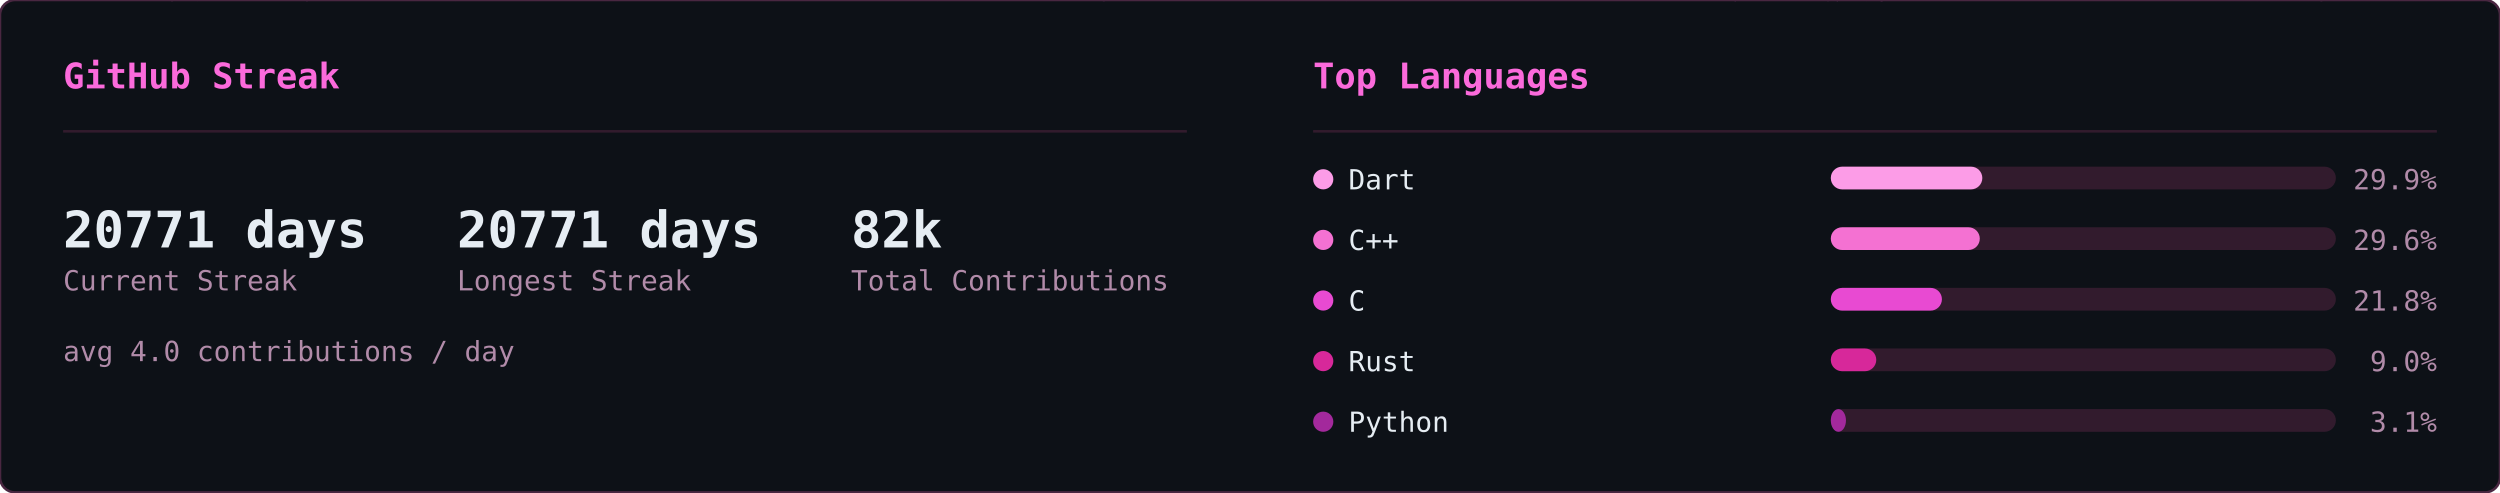
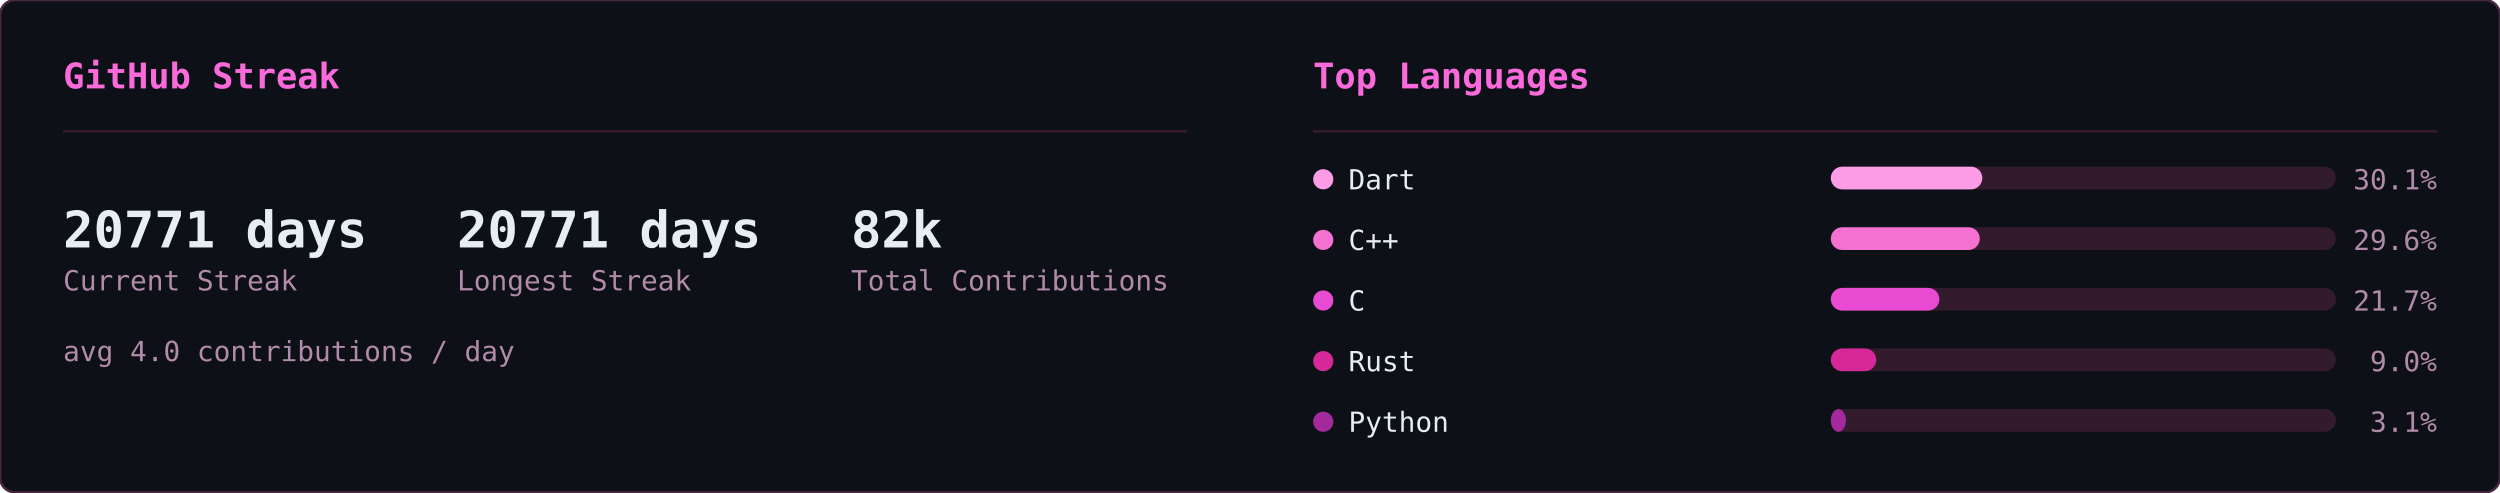
<svg xmlns="http://www.w3.org/2000/svg" width="990" height="195" viewBox="0 0 990 195">
  <defs>
    <clipPath id="row-clip">
      <rect width="990" height="195" rx="6" />
    </clipPath>
  </defs>
  <rect width="990" height="195" rx="6" fill="#0d1117" />
  <g clip-path="url(#row-clip)">
    <g transform="translate(0,0)">
      <g opacity="0.22" font-family="monospace" font-size="12">
        <style>@keyframes sk3s0{from{transform:translateY(-46px)}to{transform:translateY(174px)}}@keyframes sk4s0{from{transform:translateY(-60px)}to{transform:translateY(174px)}}@keyframes sk5s0{from{transform:translateY(-74px)}to{transform:translateY(174px)}}@keyframes sk6s0{from{transform:translateY(-88px)}to{transform:translateY(174px)}}</style>
        <g fill="#ff4fd8" style="animation:sk4s0 1.64s linear -1.62s infinite">
          <text x="46">ﾒ</text>
          <text x="46" y="-14" opacity=".8">5</text>
          <text x="46" y="-28" opacity=".6">ﾐ</text>
          <text x="46" y="-42" opacity=".4">ｯ</text>
          <text x="46" y="-56" opacity=".2">1</text>
        </g>
        <g fill="#ff4fd8" style="animation:sk3s0 2.46s linear -1.57s infinite">
          <text x="308">ﾁ</text>
          <text x="308" y="-14" opacity=".75">ｹ</text>
          <text x="308" y="-28" opacity=".5">1</text>
          <text x="308" y="-42" opacity=".25">ﾚ</text>
        </g>
        <g fill="#ff4fd8" style="animation:sk3s0 1.54s linear -0.32s infinite">
          <text x="11">ﾘ</text>
          <text x="11" y="-14" opacity=".75">ﾙ</text>
          <text x="11" y="-28" opacity=".5">ﾌ</text>
          <text x="11" y="-42" opacity=".25">ﾗ</text>
        </g>
        <g fill="#ff4fd8" style="animation:sk4s0 1.58s linear -1.14s infinite">
          <text x="369">ｳ</text>
          <text x="369" y="-14" opacity=".8">ﾃ</text>
          <text x="369" y="-28" opacity=".6">ﾝ</text>
          <text x="369" y="-42" opacity=".4">ﾃ</text>
          <text x="369" y="-56" opacity=".2">5</text>
        </g>
        <g fill="#ff4fd8" style="animation:sk5s0 1.92s linear -0.21s infinite">
          <text x="194">ﾁ</text>
          <text x="194" y="-14" opacity=".83">ｱ</text>
          <text x="194" y="-28" opacity=".67">ﾓ</text>
          <text x="194" y="-42" opacity=".5">ｾ</text>
          <text x="194" y="-56" opacity=".33">7</text>
          <text x="194" y="-70" opacity=".17">ﾐ</text>
        </g>
        <g fill="#ff4fd8" style="animation:sk4s0 2.06s linear -1.45s infinite">
          <text x="268">ﾅ</text>
          <text x="268" y="-14" opacity=".8">ｹ</text>
          <text x="268" y="-28" opacity=".6">ﾕ</text>
          <text x="268" y="-42" opacity=".4">ﾃ</text>
          <text x="268" y="-56" opacity=".2">ﾄ</text>
        </g>
        <g fill="#ff4fd8" style="animation:sk4s0 3.12s linear -1.90s infinite">
          <text x="187">ﾜ</text>
          <text x="187" y="-14" opacity=".8">ｯ</text>
          <text x="187" y="-28" opacity=".6">4</text>
          <text x="187" y="-42" opacity=".4">7</text>
          <text x="187" y="-56" opacity=".2">ｧ</text>
        </g>
        <g fill="#ff4fd8" style="animation:sk3s0 2.67s linear -1.70s infinite">
          <text x="104">ﾂ</text>
          <text x="104" y="-14" opacity=".75">ﾈ</text>
          <text x="104" y="-28" opacity=".5">ﾂ</text>
          <text x="104" y="-42" opacity=".25">ｶ</text>
        </g>
        <g fill="#ff4fd8" style="animation:sk6s0 2.17s linear -2.04s infinite">
          <text x="275">ｫ</text>
          <text x="275" y="-14" opacity=".86">ﾉ</text>
          <text x="275" y="-28" opacity=".71">0</text>
          <text x="275" y="-42" opacity=".57">ｳ</text>
          <text x="275" y="-56" opacity=".43">ﾈ</text>
          <text x="275" y="-70" opacity=".29">1</text>
          <text x="275" y="-84" opacity=".14">ﾕ</text>
        </g>
        <g fill="#ff4fd8" style="animation:sk4s0 1.51s linear -0.02s infinite">
          <text x="75">ｷ</text>
          <text x="75" y="-14" opacity=".8">ｪ</text>
          <text x="75" y="-28" opacity=".6">5</text>
          <text x="75" y="-42" opacity=".4">8</text>
          <text x="75" y="-56" opacity=".2">ﾁ</text>
        </g>
        <g fill="#ff4fd8" style="animation:sk4s0 3.16s linear -1.48s infinite">
          <text x="292">ﾕ</text>
          <text x="292" y="-14" opacity=".8">ﾛ</text>
          <text x="292" y="-28" opacity=".6">ｶ</text>
          <text x="292" y="-42" opacity=".4">ｻ</text>
          <text x="292" y="-56" opacity=".2">ﾀ</text>
        </g>
        <g fill="#ff4fd8" style="animation:sk6s0 1.90s linear -1.77s infinite">
          <text x="73">ｭ</text>
          <text x="73" y="-14" opacity=".86">ﾑ</text>
          <text x="73" y="-28" opacity=".71">ｴ</text>
          <text x="73" y="-42" opacity=".57">ﾕ</text>
          <text x="73" y="-56" opacity=".43">ﾕ</text>
          <text x="73" y="-70" opacity=".29">0</text>
          <text x="73" y="-84" opacity=".14">ﾒ</text>
        </g>
        <g fill="#ff4fd8" style="animation:sk4s0 2.90s linear -2.10s infinite">
          <text x="100">4</text>
          <text x="100" y="-14" opacity=".8">ﾒ</text>
          <text x="100" y="-28" opacity=".6">4</text>
          <text x="100" y="-42" opacity=".4">ｯ</text>
          <text x="100" y="-56" opacity=".2">ﾔ</text>
        </g>
        <g fill="#ff4fd8" style="animation:sk4s0 2.39s linear -0.35s infinite">
          <text x="65">ﾈ</text>
          <text x="65" y="-14" opacity=".8">ﾑ</text>
          <text x="65" y="-28" opacity=".6">ﾊ</text>
          <text x="65" y="-42" opacity=".4">ﾘ</text>
          <text x="65" y="-56" opacity=".2">ﾐ</text>
        </g>
        <g fill="#ff4fd8" style="animation:sk3s0 1.63s linear -0.03s infinite">
          <text x="144">ﾍ</text>
          <text x="144" y="-14" opacity=".75">ｧ</text>
          <text x="144" y="-28" opacity=".5">0</text>
          <text x="144" y="-42" opacity=".25">ﾏ</text>
        </g>
        <g fill="#ff4fd8" style="animation:sk6s0 2.70s linear -1.72s infinite">
          <text x="407">ﾌ</text>
          <text x="407" y="-14" opacity=".86">ｩ</text>
          <text x="407" y="-28" opacity=".71">8</text>
          <text x="407" y="-42" opacity=".57">ｵ</text>
          <text x="407" y="-56" opacity=".43">ﾎ</text>
          <text x="407" y="-70" opacity=".29">ｨ</text>
          <text x="407" y="-84" opacity=".14">ﾐ</text>
        </g>
        <g fill="#ff4fd8" style="animation:sk5s0 2.63s linear -1.25s infinite">
          <text x="100">ﾂ</text>
          <text x="100" y="-14" opacity=".83">1</text>
          <text x="100" y="-28" opacity=".67">ﾔ</text>
          <text x="100" y="-42" opacity=".5">ｻ</text>
          <text x="100" y="-56" opacity=".33">ﾊ</text>
          <text x="100" y="-70" opacity=".17">ﾀ</text>
        </g>
        <g fill="#ff4fd8" style="animation:sk4s0 2.50s linear -0.17s infinite">
          <text x="434">ﾈ</text>
          <text x="434" y="-14" opacity=".8">ｸ</text>
          <text x="434" y="-28" opacity=".6">ﾗ</text>
          <text x="434" y="-42" opacity=".4">4</text>
          <text x="434" y="-56" opacity=".2">ｻ</text>
        </g>
        <g fill="#ff4fd8" style="animation:sk4s0 1.66s linear -0.90s infinite">
          <text x="426">ﾓ</text>
          <text x="426" y="-14" opacity=".8">ｸ</text>
          <text x="426" y="-28" opacity=".6">ﾀ</text>
          <text x="426" y="-42" opacity=".4">ｽ</text>
          <text x="426" y="-56" opacity=".2">ｶ</text>
        </g>
        <g fill="#ff4fd8" style="animation:sk6s0 3.12s linear -0.85s infinite">
          <text x="120">ﾀ</text>
          <text x="120" y="-14" opacity=".86">ﾅ</text>
          <text x="120" y="-28" opacity=".71">ｮ</text>
          <text x="120" y="-42" opacity=".57">ｧ</text>
          <text x="120" y="-56" opacity=".43">ﾎ</text>
          <text x="120" y="-70" opacity=".29">ｬ</text>
          <text x="120" y="-84" opacity=".14">ｺ</text>
        </g>
        <g fill="#ff4fd8" style="animation:sk5s0 3.17s linear -2.86s infinite">
          <text x="166">8</text>
          <text x="166" y="-14" opacity=".83">ﾐ</text>
          <text x="166" y="-28" opacity=".67">ﾖ</text>
          <text x="166" y="-42" opacity=".5">0</text>
          <text x="166" y="-56" opacity=".33">ｧ</text>
          <text x="166" y="-70" opacity=".17">ﾕ</text>
        </g>
        <g fill="#ff4fd8" style="animation:sk4s0 1.55s linear -0.91s infinite">
          <text x="227">ﾚ</text>
          <text x="227" y="-14" opacity=".8">ｴ</text>
          <text x="227" y="-28" opacity=".6">0</text>
          <text x="227" y="-42" opacity=".4">ｫ</text>
          <text x="227" y="-56" opacity=".2">ｳ</text>
        </g>
        <g fill="#ff4fd8" style="animation:sk4s0 2.74s linear -2.51s infinite">
          <text x="349">9</text>
          <text x="349" y="-14" opacity=".8">5</text>
          <text x="349" y="-28" opacity=".6">ｾ</text>
          <text x="349" y="-42" opacity=".4">ｷ</text>
          <text x="349" y="-56" opacity=".2">1</text>
        </g>
        <g fill="#ff4fd8" style="animation:sk4s0 2.38s linear -1.95s infinite">
          <text x="197">3</text>
          <text x="197" y="-14" opacity=".8">ｴ</text>
          <text x="197" y="-28" opacity=".6">ｩ</text>
          <text x="197" y="-42" opacity=".4">ﾚ</text>
          <text x="197" y="-56" opacity=".2">ﾁ</text>
        </g>
        <g fill="#ff4fd8" style="animation:sk6s0 2.18s linear -1.74s infinite">
          <text x="178">ｳ</text>
          <text x="178" y="-14" opacity=".86">ﾒ</text>
          <text x="178" y="-28" opacity=".71">ﾙ</text>
          <text x="178" y="-42" opacity=".57">ｨ</text>
          <text x="178" y="-56" opacity=".43">ﾌ</text>
          <text x="178" y="-70" opacity=".29">ﾄ</text>
          <text x="178" y="-84" opacity=".14">ﾗ</text>
        </g>
        <g fill="#ff4fd8" style="animation:sk4s0 1.98s linear -1.87s infinite">
          <text x="193">ﾌ</text>
          <text x="193" y="-14" opacity=".8">ﾎ</text>
          <text x="193" y="-28" opacity=".6">ｿ</text>
          <text x="193" y="-42" opacity=".4">0</text>
          <text x="193" y="-56" opacity=".2">ｶ</text>
        </g>
        <g fill="#ff4fd8" style="animation:sk6s0 2.82s linear -1.92s infinite">
          <text x="107">ﾉ</text>
          <text x="107" y="-14" opacity=".86">ﾋ</text>
          <text x="107" y="-28" opacity=".71">3</text>
          <text x="107" y="-42" opacity=".57">ﾐ</text>
          <text x="107" y="-56" opacity=".43">ﾊ</text>
          <text x="107" y="-70" opacity=".29">ｳ</text>
          <text x="107" y="-84" opacity=".14">ﾍ</text>
        </g>
        <g fill="#ff4fd8" style="animation:sk5s0 2.51s linear -0.01s infinite">
          <text x="93">ﾎ</text>
          <text x="93" y="-14" opacity=".83">ｴ</text>
          <text x="93" y="-28" opacity=".67">1</text>
          <text x="93" y="-42" opacity=".5">ﾓ</text>
          <text x="93" y="-56" opacity=".33">ｫ</text>
          <text x="93" y="-70" opacity=".17">ﾉ</text>
        </g>
        <g fill="#ff4fd8" style="animation:sk6s0 3.01s linear -2.70s infinite">
          <text x="350">ﾃ</text>
          <text x="350" y="-14" opacity=".86">ｬ</text>
          <text x="350" y="-28" opacity=".71">ﾒ</text>
          <text x="350" y="-42" opacity=".57">ﾊ</text>
          <text x="350" y="-56" opacity=".43">ｫ</text>
          <text x="350" y="-70" opacity=".29">ｭ</text>
          <text x="350" y="-84" opacity=".14">ｲ</text>
        </g>
        <g fill="#ff4fd8" style="animation:sk3s0 1.54s linear -0.70s infinite">
          <text x="124">ｻ</text>
          <text x="124" y="-14" opacity=".75">ｻ</text>
          <text x="124" y="-28" opacity=".5">ﾃ</text>
          <text x="124" y="-42" opacity=".25">ﾒ</text>
        </g>
        <g fill="#ff4fd8" style="animation:sk4s0 2.82s linear -0.58s infinite">
          <text x="91">ﾖ</text>
          <text x="91" y="-14" opacity=".8">ｭ</text>
          <text x="91" y="-28" opacity=".6">ｲ</text>
          <text x="91" y="-42" opacity=".4">1</text>
          <text x="91" y="-56" opacity=".2">ﾌ</text>
        </g>
        <g fill="#ff4fd8" style="animation:sk6s0 2.36s linear -0.37s infinite">
          <text x="467">ﾑ</text>
          <text x="467" y="-14" opacity=".86">9</text>
          <text x="467" y="-28" opacity=".71">ﾊ</text>
          <text x="467" y="-42" opacity=".57">ｿ</text>
          <text x="467" y="-56" opacity=".43">ｫ</text>
          <text x="467" y="-70" opacity=".29">9</text>
          <text x="467" y="-84" opacity=".14">1</text>
        </g>
        <g fill="#ff4fd8" style="animation:sk6s0 1.74s linear -0.38s infinite">
          <text x="144">6</text>
          <text x="144" y="-14" opacity=".86">ﾌ</text>
          <text x="144" y="-28" opacity=".71">ﾓ</text>
          <text x="144" y="-42" opacity=".57">ﾈ</text>
          <text x="144" y="-56" opacity=".43">ﾌ</text>
          <text x="144" y="-70" opacity=".29">ｽ</text>
          <text x="144" y="-84" opacity=".14">ｴ</text>
        </g>
        <g fill="#ff4fd8" style="animation:sk3s0 1.68s linear -1.24s infinite">
          <text x="434">ｷ</text>
          <text x="434" y="-14" opacity=".75">7</text>
          <text x="434" y="-28" opacity=".5">ﾚ</text>
          <text x="434" y="-42" opacity=".25">ｱ</text>
        </g>
        <g fill="#ff4fd8" style="animation:sk3s0 2.42s linear -1.42s infinite">
          <text x="444">ﾚ</text>
          <text x="444" y="-14" opacity=".75">ﾙ</text>
          <text x="444" y="-28" opacity=".5">ｫ</text>
          <text x="444" y="-42" opacity=".25">3</text>
        </g>
        <g fill="#ff4fd8" style="animation:sk3s0 1.73s linear -1.55s infinite">
          <text x="461">ｶ</text>
          <text x="461" y="-14" opacity=".75">6</text>
          <text x="461" y="-28" opacity=".5">ｵ</text>
          <text x="461" y="-42" opacity=".25">ﾃ</text>
        </g>
        <g fill="#ff4fd8" style="animation:sk5s0 1.91s linear -0.48s infinite">
          <text x="174">ｵ</text>
          <text x="174" y="-14" opacity=".83">ﾈ</text>
          <text x="174" y="-28" opacity=".67">ﾏ</text>
          <text x="174" y="-42" opacity=".5">ﾜ</text>
          <text x="174" y="-56" opacity=".33">ｺ</text>
          <text x="174" y="-70" opacity=".17">ｵ</text>
        </g>
        <g fill="#ff4fd8" style="animation:sk3s0 2.94s linear -1.07s infinite">
          <text x="16">ｲ</text>
          <text x="16" y="-14" opacity=".75">ｱ</text>
          <text x="16" y="-28" opacity=".5">ｸ</text>
          <text x="16" y="-42" opacity=".25">ﾛ</text>
        </g>
      </g>
    </g>
    <g transform="translate(495,0)">
      <g opacity="0.22" font-family="monospace" font-size="12">
        <style>@keyframes ln3s1{from{transform:translateY(-46px)}to{transform:translateY(209px)}}@keyframes ln4s1{from{transform:translateY(-60px)}to{transform:translateY(209px)}}@keyframes ln5s1{from{transform:translateY(-74px)}to{transform:translateY(209px)}}@keyframes ln6s1{from{transform:translateY(-88px)}to{transform:translateY(209px)}}</style>
        <g fill="#ff4fd8" style="animation:ln6s1 1.92s linear -0.55s infinite">
          <text x="298">8</text>
          <text x="298" y="-14" opacity=".86">ｼ</text>
          <text x="298" y="-28" opacity=".71">ﾁ</text>
          <text x="298" y="-42" opacity=".57">ﾜ</text>
          <text x="298" y="-56" opacity=".43">ﾏ</text>
          <text x="298" y="-70" opacity=".29">ｭ</text>
          <text x="298" y="-84" opacity=".14">ﾎ</text>
        </g>
        <g fill="#ff4fd8" style="animation:ln4s1 2.21s linear -0.20s infinite">
          <text x="124">ﾐ</text>
          <text x="124" y="-14" opacity=".8">1</text>
          <text x="124" y="-28" opacity=".6">ﾏ</text>
          <text x="124" y="-42" opacity=".4">0</text>
          <text x="124" y="-56" opacity=".2">ﾖ</text>
        </g>
        <g fill="#ff4fd8" style="animation:ln6s1 1.71s linear -0.07s infinite">
          <text x="416">ｽ</text>
          <text x="416" y="-14" opacity=".86">ﾎ</text>
          <text x="416" y="-28" opacity=".71">ﾒ</text>
          <text x="416" y="-42" opacity=".57">ｭ</text>
          <text x="416" y="-56" opacity=".43">ｿ</text>
          <text x="416" y="-70" opacity=".29">ﾋ</text>
          <text x="416" y="-84" opacity=".14">6</text>
        </g>
        <g fill="#ff4fd8" style="animation:ln3s1 1.63s linear -1.08s infinite">
          <text x="381">6</text>
          <text x="381" y="-14" opacity=".75">ﾊ</text>
          <text x="381" y="-28" opacity=".5">ｿ</text>
          <text x="381" y="-42" opacity=".25">ﾙ</text>
        </g>
        <g fill="#ff4fd8" style="animation:ln3s1 2.63s linear -2.44s infinite">
          <text x="420">ｮ</text>
          <text x="420" y="-14" opacity=".75">ｺ</text>
          <text x="420" y="-28" opacity=".5">1</text>
          <text x="420" y="-42" opacity=".25">ﾂ</text>
        </g>
        <g fill="#ff4fd8" style="animation:ln6s1 3.00s linear -0.44s infinite">
          <text x="486">ｹ</text>
          <text x="486" y="-14" opacity=".86">ｺ</text>
          <text x="486" y="-28" opacity=".71">1</text>
          <text x="486" y="-42" opacity=".57">ﾗ</text>
          <text x="486" y="-56" opacity=".43">ｳ</text>
          <text x="486" y="-70" opacity=".29">ｨ</text>
          <text x="486" y="-84" opacity=".14">ｼ</text>
        </g>
        <g fill="#ff4fd8" style="animation:ln4s1 2.16s linear -0.41s infinite">
          <text x="67">ﾚ</text>
          <text x="67" y="-14" opacity=".8">ｧ</text>
          <text x="67" y="-28" opacity=".6">ｴ</text>
          <text x="67" y="-42" opacity=".4">ﾓ</text>
          <text x="67" y="-56" opacity=".2">ﾆ</text>
        </g>
        <g fill="#ff4fd8" style="animation:ln6s1 1.87s linear -1.37s infinite">
          <text x="255">ﾚ</text>
          <text x="255" y="-14" opacity=".86">ｩ</text>
          <text x="255" y="-28" opacity=".71">ｾ</text>
          <text x="255" y="-42" opacity=".57">ｲ</text>
          <text x="255" y="-56" opacity=".43">ﾖ</text>
          <text x="255" y="-70" opacity=".29">ﾊ</text>
          <text x="255" y="-84" opacity=".14">ｬ</text>
        </g>
        <g fill="#ff4fd8" style="animation:ln4s1 2.84s linear -1.91s infinite">
          <text x="47">6</text>
          <text x="47" y="-14" opacity=".8">ｮ</text>
          <text x="47" y="-28" opacity=".6">ｦ</text>
          <text x="47" y="-42" opacity=".4">1</text>
          <text x="47" y="-56" opacity=".2">3</text>
        </g>
        <g fill="#ff4fd8" style="animation:ln6s1 3.08s linear -0.39s infinite">
          <text x="231">ﾀ</text>
          <text x="231" y="-14" opacity=".86">ﾍ</text>
          <text x="231" y="-28" opacity=".71">ｼ</text>
          <text x="231" y="-42" opacity=".57">ｵ</text>
          <text x="231" y="-56" opacity=".43">ｲ</text>
          <text x="231" y="-70" opacity=".29">ﾇ</text>
          <text x="231" y="-84" opacity=".14">ｪ</text>
        </g>
        <g fill="#ff4fd8" style="animation:ln4s1 1.63s linear -0.17s infinite">
          <text x="247">ｨ</text>
          <text x="247" y="-14" opacity=".8">ｹ</text>
          <text x="247" y="-28" opacity=".6">ｴ</text>
          <text x="247" y="-42" opacity=".4">ﾇ</text>
          <text x="247" y="-56" opacity=".2">ﾜ</text>
        </g>
        <g fill="#ff4fd8" style="animation:ln5s1 1.73s linear -0.09s infinite">
          <text x="93">ｴ</text>
          <text x="93" y="-14" opacity=".83">ｽ</text>
          <text x="93" y="-28" opacity=".67">1</text>
          <text x="93" y="-42" opacity=".5">ｴ</text>
          <text x="93" y="-56" opacity=".33">ｿ</text>
          <text x="93" y="-70" opacity=".17">ﾐ</text>
        </g>
        <g fill="#ff4fd8" style="animation:ln3s1 1.75s linear -1.15s infinite">
          <text x="316">ﾒ</text>
          <text x="316" y="-14" opacity=".75">ﾒ</text>
          <text x="316" y="-28" opacity=".5">ｽ</text>
          <text x="316" y="-42" opacity=".25">ﾖ</text>
        </g>
        <g fill="#ff4fd8" style="animation:ln4s1 2.67s linear -1.76s infinite">
          <text x="242">ｳ</text>
          <text x="242" y="-14" opacity=".8">ﾋ</text>
          <text x="242" y="-28" opacity=".6">ﾃ</text>
          <text x="242" y="-42" opacity=".4">ﾏ</text>
          <text x="242" y="-56" opacity=".2">8</text>
        </g>
        <g fill="#ff4fd8" style="animation:ln3s1 1.82s linear -0.57s infinite">
          <text x="141">ｿ</text>
          <text x="141" y="-14" opacity=".75">ｾ</text>
          <text x="141" y="-28" opacity=".5">ｶ</text>
          <text x="141" y="-42" opacity=".25">ｾ</text>
        </g>
        <g fill="#ff4fd8" style="animation:ln4s1 1.77s linear -0.92s infinite">
          <text x="146">6</text>
          <text x="146" y="-14" opacity=".8">ﾕ</text>
          <text x="146" y="-28" opacity=".6">ﾕ</text>
          <text x="146" y="-42" opacity=".4">ｳ</text>
          <text x="146" y="-56" opacity=".2">8</text>
        </g>
        <g fill="#ff4fd8" style="animation:ln3s1 3.13s linear -1.71s infinite">
          <text x="108">ﾅ</text>
          <text x="108" y="-14" opacity=".75">ﾖ</text>
          <text x="108" y="-28" opacity=".5">ﾊ</text>
          <text x="108" y="-42" opacity=".25">ｷ</text>
        </g>
        <g fill="#ff4fd8" style="animation:ln5s1 2.68s linear -0.16s infinite">
          <text x="327">6</text>
          <text x="327" y="-14" opacity=".83">ﾕ</text>
          <text x="327" y="-28" opacity=".67">6</text>
          <text x="327" y="-42" opacity=".5">1</text>
          <text x="327" y="-56" opacity=".33">9</text>
          <text x="327" y="-70" opacity=".17">ｩ</text>
        </g>
        <g fill="#ff4fd8" style="animation:ln6s1 3.20s linear -2.67s infinite">
          <text x="32">9</text>
          <text x="32" y="-14" opacity=".86">3</text>
          <text x="32" y="-28" opacity=".71">ｦ</text>
          <text x="32" y="-42" opacity=".57">ｶ</text>
          <text x="32" y="-56" opacity=".43">ﾛ</text>
          <text x="32" y="-70" opacity=".29">1</text>
          <text x="32" y="-84" opacity=".14">7</text>
        </g>
        <g fill="#ff4fd8" style="animation:ln5s1 2.25s linear -1.73s infinite">
          <text x="478">ｭ</text>
          <text x="478" y="-14" opacity=".83">4</text>
          <text x="478" y="-28" opacity=".67">ﾍ</text>
          <text x="478" y="-42" opacity=".5">4</text>
          <text x="478" y="-56" opacity=".33">7</text>
          <text x="478" y="-70" opacity=".17">ｩ</text>
        </g>
        <g fill="#ff4fd8" style="animation:ln5s1 2.48s linear -1.57s infinite">
          <text x="211">ﾂ</text>
          <text x="211" y="-14" opacity=".83">ﾋ</text>
          <text x="211" y="-28" opacity=".67">ｪ</text>
          <text x="211" y="-42" opacity=".5">ｮ</text>
          <text x="211" y="-56" opacity=".33">ﾓ</text>
          <text x="211" y="-70" opacity=".17">3</text>
        </g>
        <g fill="#ff4fd8" style="animation:ln6s1 2.16s linear -1.63s infinite">
          <text x="213">ｾ</text>
          <text x="213" y="-14" opacity=".86">ﾕ</text>
          <text x="213" y="-28" opacity=".71">ｩ</text>
          <text x="213" y="-42" opacity=".57">3</text>
          <text x="213" y="-56" opacity=".43">ｽ</text>
          <text x="213" y="-70" opacity=".29">ﾄ</text>
          <text x="213" y="-84" opacity=".14">ﾔ</text>
        </g>
        <g fill="#ff4fd8" style="animation:ln4s1 3.05s linear -2.67s infinite">
          <text x="35">ｷ</text>
          <text x="35" y="-14" opacity=".8">ﾆ</text>
          <text x="35" y="-28" opacity=".6">ｷ</text>
          <text x="35" y="-42" opacity=".4">ｮ</text>
          <text x="35" y="-56" opacity=".2">ﾚ</text>
        </g>
        <g fill="#ff4fd8" style="animation:ln5s1 2.84s linear -2.45s infinite">
          <text x="279">ﾉ</text>
          <text x="279" y="-14" opacity=".83">9</text>
          <text x="279" y="-28" opacity=".67">ｻ</text>
          <text x="279" y="-42" opacity=".5">0</text>
          <text x="279" y="-56" opacity=".33">ｺ</text>
          <text x="279" y="-70" opacity=".17">ｻ</text>
        </g>
        <g fill="#ff4fd8" style="animation:ln3s1 3.12s linear -2.03s infinite">
          <text x="12">ｷ</text>
          <text x="12" y="-14" opacity=".75">1</text>
          <text x="12" y="-28" opacity=".5">ﾘ</text>
          <text x="12" y="-42" opacity=".25">ﾛ</text>
        </g>
        <g fill="#ff4fd8" style="animation:ln6s1 1.90s linear -1.89s infinite">
          <text x="397">ｹ</text>
          <text x="397" y="-14" opacity=".86">ﾏ</text>
          <text x="397" y="-28" opacity=".71">ﾊ</text>
          <text x="397" y="-42" opacity=".57">ﾇ</text>
          <text x="397" y="-56" opacity=".43">ｵ</text>
          <text x="397" y="-70" opacity=".29">ﾘ</text>
          <text x="397" y="-84" opacity=".14">ｸ</text>
        </g>
        <g fill="#ff4fd8" style="animation:ln3s1 3.18s linear -2.34s infinite">
          <text x="391">ｳ</text>
          <text x="391" y="-14" opacity=".75">ﾚ</text>
          <text x="391" y="-28" opacity=".5">ﾍ</text>
          <text x="391" y="-42" opacity=".25">ｸ</text>
        </g>
        <g fill="#ff4fd8" style="animation:ln6s1 1.74s linear -1.68s infinite">
          <text x="84">7</text>
          <text x="84" y="-14" opacity=".86">ｪ</text>
          <text x="84" y="-28" opacity=".71">ｯ</text>
          <text x="84" y="-42" opacity=".57">3</text>
          <text x="84" y="-56" opacity=".43">0</text>
          <text x="84" y="-70" opacity=".29">ﾂ</text>
          <text x="84" y="-84" opacity=".14">ﾙ</text>
        </g>
        <g fill="#ff4fd8" style="animation:ln3s1 2.78s linear -1.12s infinite">
          <text x="190">ｯ</text>
          <text x="190" y="-14" opacity=".75">ﾍ</text>
          <text x="190" y="-28" opacity=".5">ｨ</text>
          <text x="190" y="-42" opacity=".25">ﾉ</text>
        </g>
        <g fill="#ff4fd8" style="animation:ln3s1 3.01s linear -2.77s infinite">
          <text x="117">ﾓ</text>
          <text x="117" y="-14" opacity=".75">ﾁ</text>
          <text x="117" y="-28" opacity=".5">ﾋ</text>
          <text x="117" y="-42" opacity=".25">ﾓ</text>
        </g>
        <g fill="#ff4fd8" style="animation:ln6s1 2.29s linear -0.21s infinite">
          <text x="248">ﾃ</text>
          <text x="248" y="-14" opacity=".86">ｿ</text>
          <text x="248" y="-28" opacity=".71">3</text>
          <text x="248" y="-42" opacity=".57">ﾁ</text>
          <text x="248" y="-56" opacity=".43">ﾄ</text>
          <text x="248" y="-70" opacity=".29">ｱ</text>
          <text x="248" y="-84" opacity=".14">0</text>
        </g>
        <g fill="#ff4fd8" style="animation:ln6s1 2.87s linear -0.12s infinite">
          <text x="153">1</text>
          <text x="153" y="-14" opacity=".86">ｧ</text>
          <text x="153" y="-28" opacity=".71">ﾋ</text>
          <text x="153" y="-42" opacity=".57">ｬ</text>
          <text x="153" y="-56" opacity=".43">ﾛ</text>
          <text x="153" y="-70" opacity=".29">ｹ</text>
          <text x="153" y="-84" opacity=".14">ﾗ</text>
        </g>
        <g fill="#ff4fd8" style="animation:ln3s1 2.21s linear -2.03s infinite">
          <text x="51">8</text>
          <text x="51" y="-14" opacity=".75">ﾊ</text>
          <text x="51" y="-28" opacity=".5">8</text>
          <text x="51" y="-42" opacity=".25">ｨ</text>
        </g>
        <g fill="#ff4fd8" style="animation:ln5s1 2.61s linear -1.81s infinite">
          <text x="226">ｬ</text>
          <text x="226" y="-14" opacity=".83">ﾉ</text>
          <text x="226" y="-28" opacity=".67">ｸ</text>
          <text x="226" y="-42" opacity=".5">ﾉ</text>
          <text x="226" y="-56" opacity=".33">ｳ</text>
          <text x="226" y="-70" opacity=".17">6</text>
        </g>
        <g fill="#ff4fd8" style="animation:ln3s1 2.47s linear -0.67s infinite">
          <text x="39">ﾌ</text>
          <text x="39" y="-14" opacity=".75">8</text>
          <text x="39" y="-28" opacity=".5">ｫ</text>
          <text x="39" y="-42" opacity=".25">ｵ</text>
        </g>
        <g fill="#ff4fd8" style="animation:ln6s1 2.77s linear -1.10s infinite">
          <text x="250">ｪ</text>
          <text x="250" y="-14" opacity=".86">ｩ</text>
          <text x="250" y="-28" opacity=".71">ﾒ</text>
          <text x="250" y="-42" opacity=".57">ﾛ</text>
          <text x="250" y="-56" opacity=".43">ﾇ</text>
          <text x="250" y="-70" opacity=".29">1</text>
          <text x="250" y="-84" opacity=".14">2</text>
        </g>
        <g fill="#ff4fd8" style="animation:ln3s1 1.88s linear -1.54s infinite">
          <text x="157">ﾘ</text>
          <text x="157" y="-14" opacity=".75">1</text>
          <text x="157" y="-28" opacity=".5">ﾒ</text>
          <text x="157" y="-42" opacity=".25">ｲ</text>
        </g>
        <g fill="#ff4fd8" style="animation:ln6s1 2.32s linear -2.25s infinite">
          <text x="57">0</text>
          <text x="57" y="-14" opacity=".86">ﾋ</text>
          <text x="57" y="-28" opacity=".71">ｿ</text>
          <text x="57" y="-42" opacity=".57">7</text>
          <text x="57" y="-56" opacity=".43">ﾏ</text>
          <text x="57" y="-70" opacity=".29">ﾇ</text>
          <text x="57" y="-84" opacity=".14">ｬ</text>
        </g>
      </g>
    </g>
  </g>
  <rect width="990" height="195" rx="6" fill="none" stroke="#492741" stroke-width="1" />
  <g transform="translate(0,0)">
    <text x="25" y="35" font-family="monospace" font-size="14" font-weight="600" fill="#fb6adb">GitHub Streak</text>
    <line x1="25" y1="52" x2="470" y2="52" stroke="#321b2d" stroke-width="1" />
    <text x="25" y="98" font-family="monospace" font-size="20" font-weight="700" fill="#e6edf3">20771 days</text>
    <text x="25" y="115" font-family="monospace" font-size="11" fill="#b18ba9">Current Streak</text>
    <text x="181" y="98" font-family="monospace" font-size="20" font-weight="700" fill="#e6edf3">20771 days</text>
    <text x="181" y="115" font-family="monospace" font-size="11" fill="#b18ba9">Longest Streak</text>
    <text x="337" y="98" font-family="monospace" font-size="20" font-weight="700" fill="#e6edf3">82k</text>
    <text x="337" y="115" font-family="monospace" font-size="11" fill="#b18ba9">Total Contributions</text>
    <text x="25" y="143" font-family="monospace" font-size="11" fill="#b18ba9">avg 4.0 contributions / day</text>
  </g>
  <g transform="translate(495,0)">
    <text x="25" y="35" font-family="monospace" font-size="14" font-weight="600" fill="#fb6adb">Top Languages</text>
    <line x1="25" y1="52" x2="470" y2="52" stroke="#321b2d" stroke-width="1" />
    <circle cx="29" cy="71" r="4" fill="#fc9ce7" />
    <text x="39" y="75" font-family="monospace" font-size="11" fill="#e6edf3">Dart</text>
    <rect x="230" y="66" width="200" height="9" rx="4.5" fill="#321b2d" />
    <rect x="230" y="66" width="60" height="9" rx="4.5" fill="#fc9ce7" />
-     <text x="470" y="75" text-anchor="end" font-family="monospace" font-size="11" fill="#b18ba9">29.9%</text>
+     <text x="470" y="75" text-anchor="end" font-family="monospace" font-size="11" fill="#b18ba9">30.1%</text>
    <circle cx="29" cy="95" r="4" fill="#f471d2" />
    <text x="39" y="99" font-family="monospace" font-size="11" fill="#e6edf3">C++</text>
    <rect x="230" y="90" width="200" height="9" rx="4.5" fill="#321b2d" />
    <rect x="230" y="90" width="59" height="9" rx="4.5" fill="#f471d2" />
    <text x="470" y="99" text-anchor="end" font-family="monospace" font-size="11" fill="#b18ba9">29.6%</text>
    <circle cx="29" cy="119" r="4" fill="#e84ad2" />
    <text x="39" y="123" font-family="monospace" font-size="11" fill="#e6edf3">C</text>
    <rect x="230" y="114" width="200" height="9" rx="4.5" fill="#321b2d" />
-     <rect x="230" y="114" width="44" height="9" rx="4.5" fill="#e84ad2" />
-     <text x="470" y="123" text-anchor="end" font-family="monospace" font-size="11" fill="#b18ba9">21.8%</text>
+     <rect x="230" y="114" width="43" height="9" rx="4.5" fill="#e84ad2" />
+     <text x="470" y="123" text-anchor="end" font-family="monospace" font-size="11" fill="#b18ba9">21.7%</text>
    <circle cx="29" cy="143" r="4" fill="#d7289a" />
    <text x="39" y="147" font-family="monospace" font-size="11" fill="#e6edf3">Rust</text>
    <rect x="230" y="138" width="200" height="9" rx="4.5" fill="#321b2d" />
    <rect x="230" y="138" width="18" height="9" rx="4.5" fill="#d7289a" />
    <text x="470" y="147" text-anchor="end" font-family="monospace" font-size="11" fill="#b18ba9">9.0%</text>
    <circle cx="29" cy="167" r="4" fill="#a3299c" />
    <text x="39" y="171" font-family="monospace" font-size="11" fill="#e6edf3">Python</text>
    <rect x="230" y="162" width="200" height="9" rx="4.5" fill="#321b2d" />
    <rect x="230" y="162" width="6" height="9" rx="4.5" fill="#a3299c" />
    <text x="470" y="171" text-anchor="end" font-family="monospace" font-size="11" fill="#b18ba9">3.1%</text>
  </g>
</svg>
